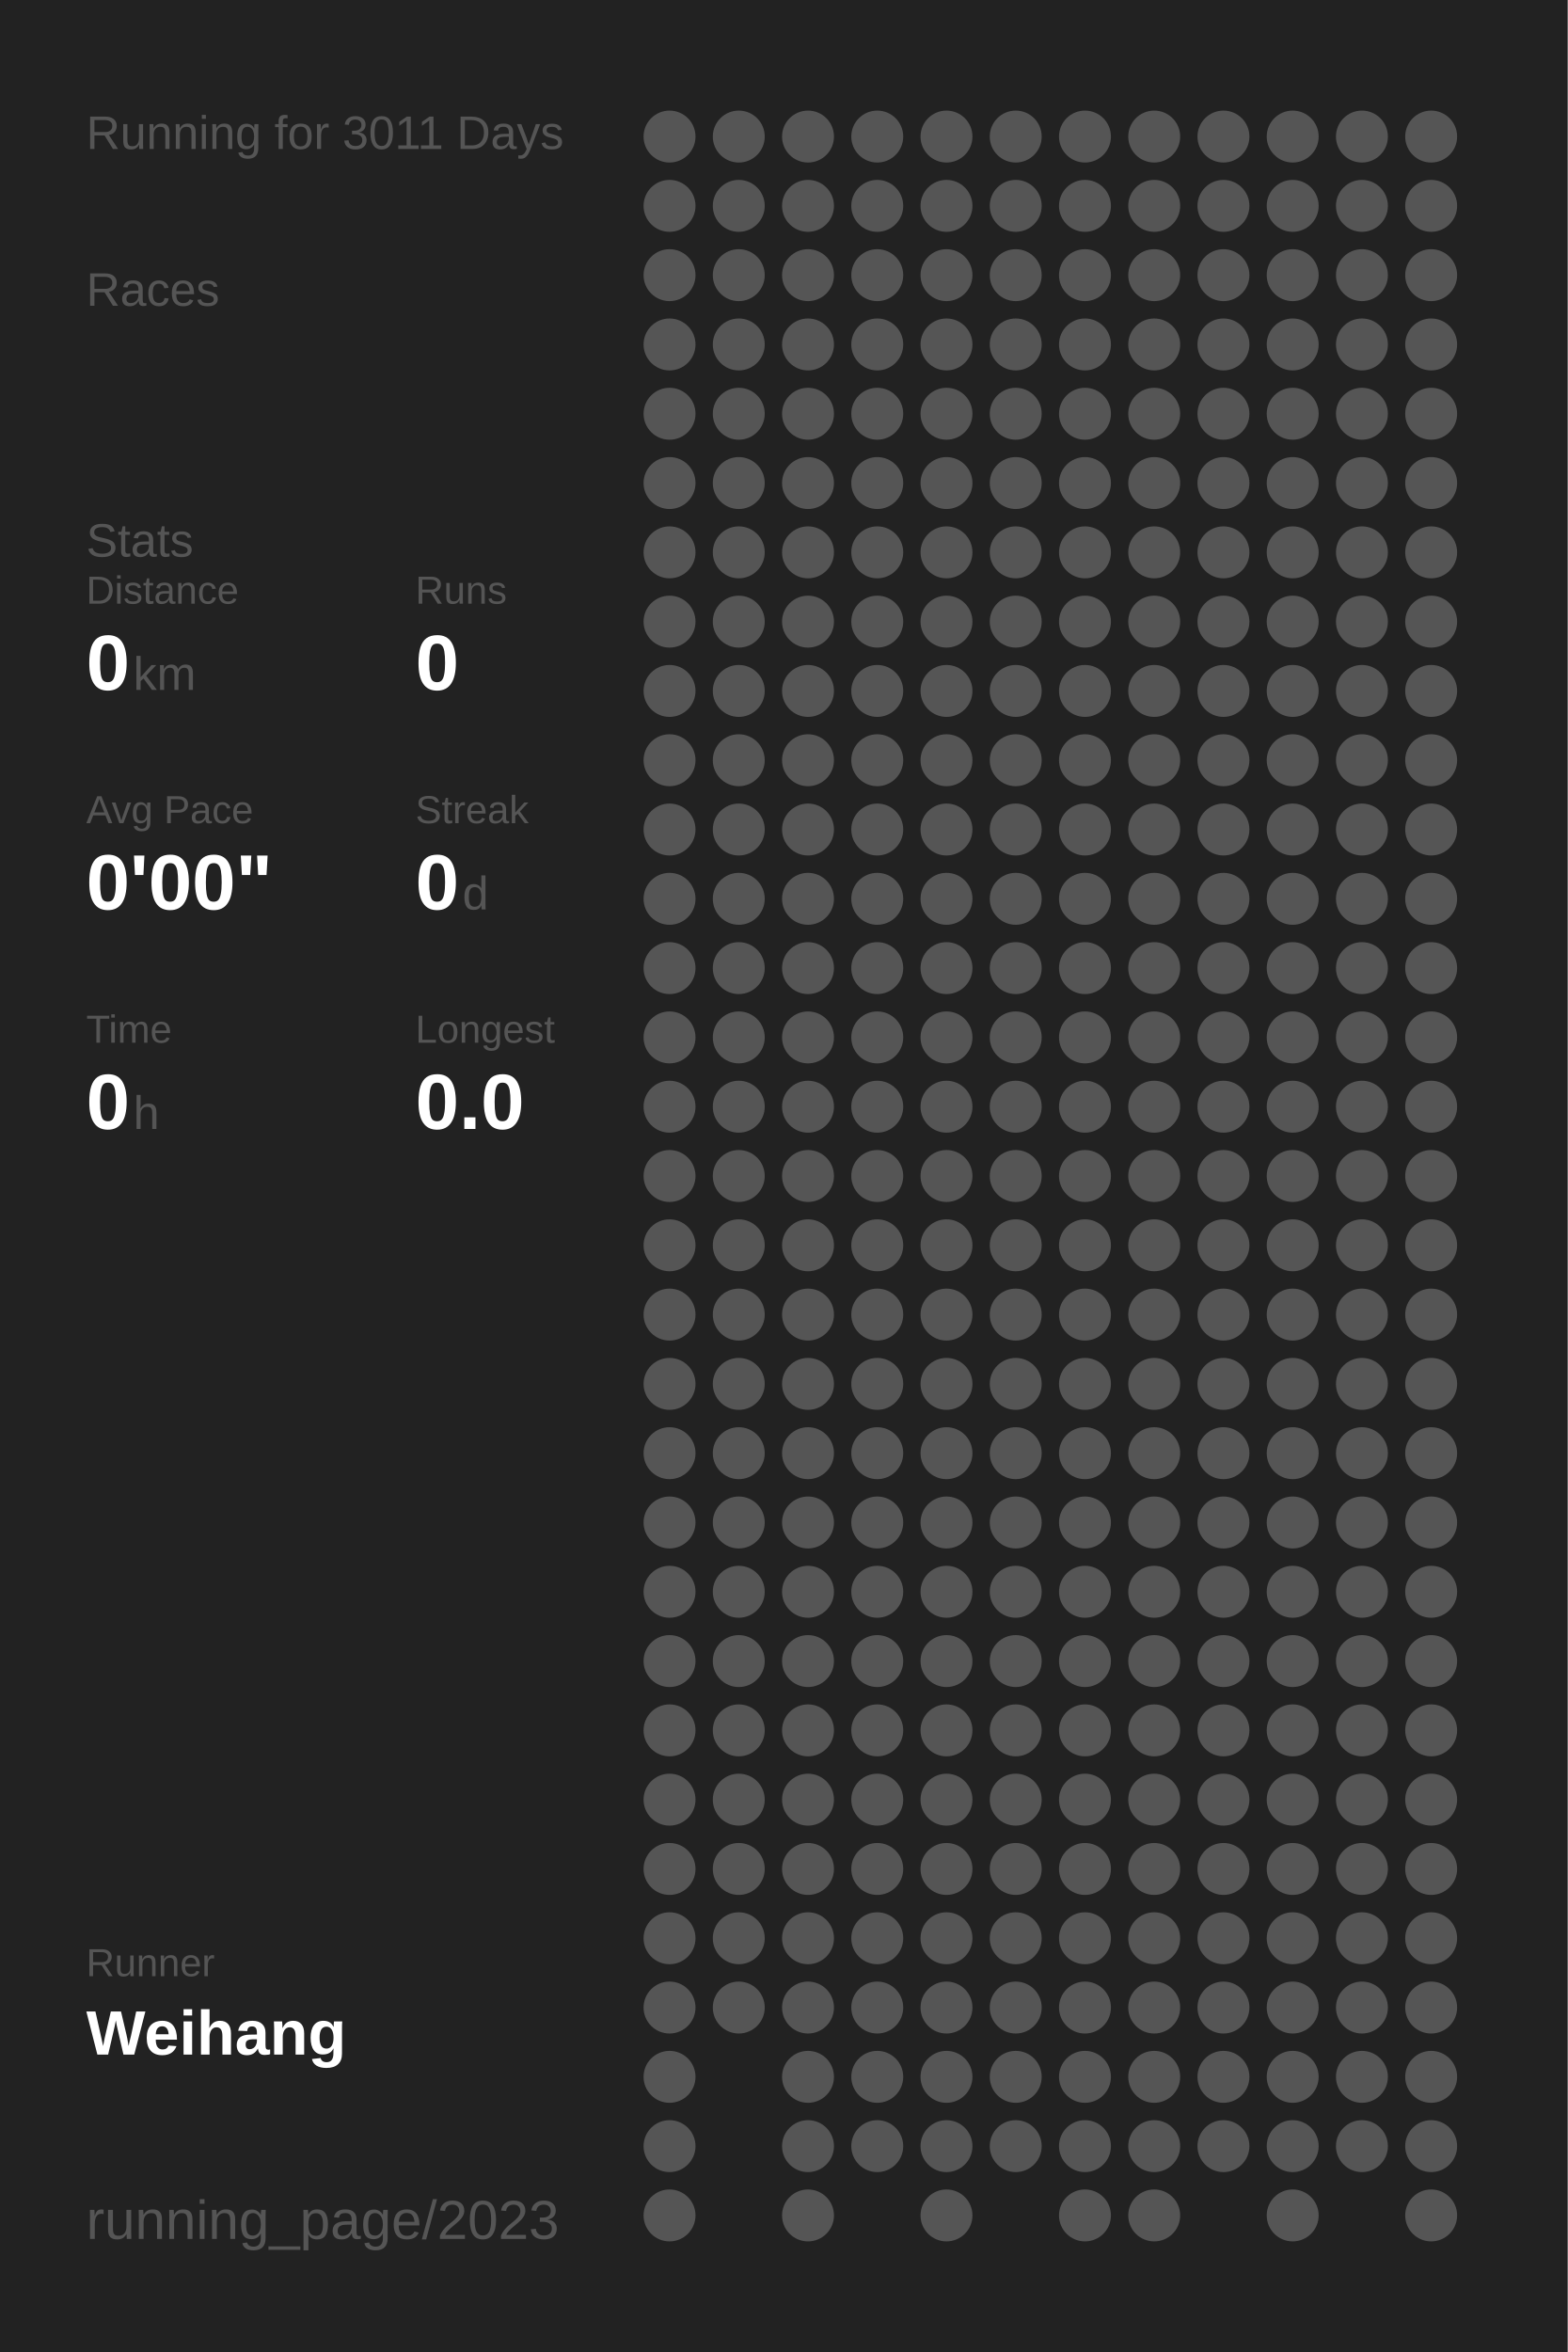
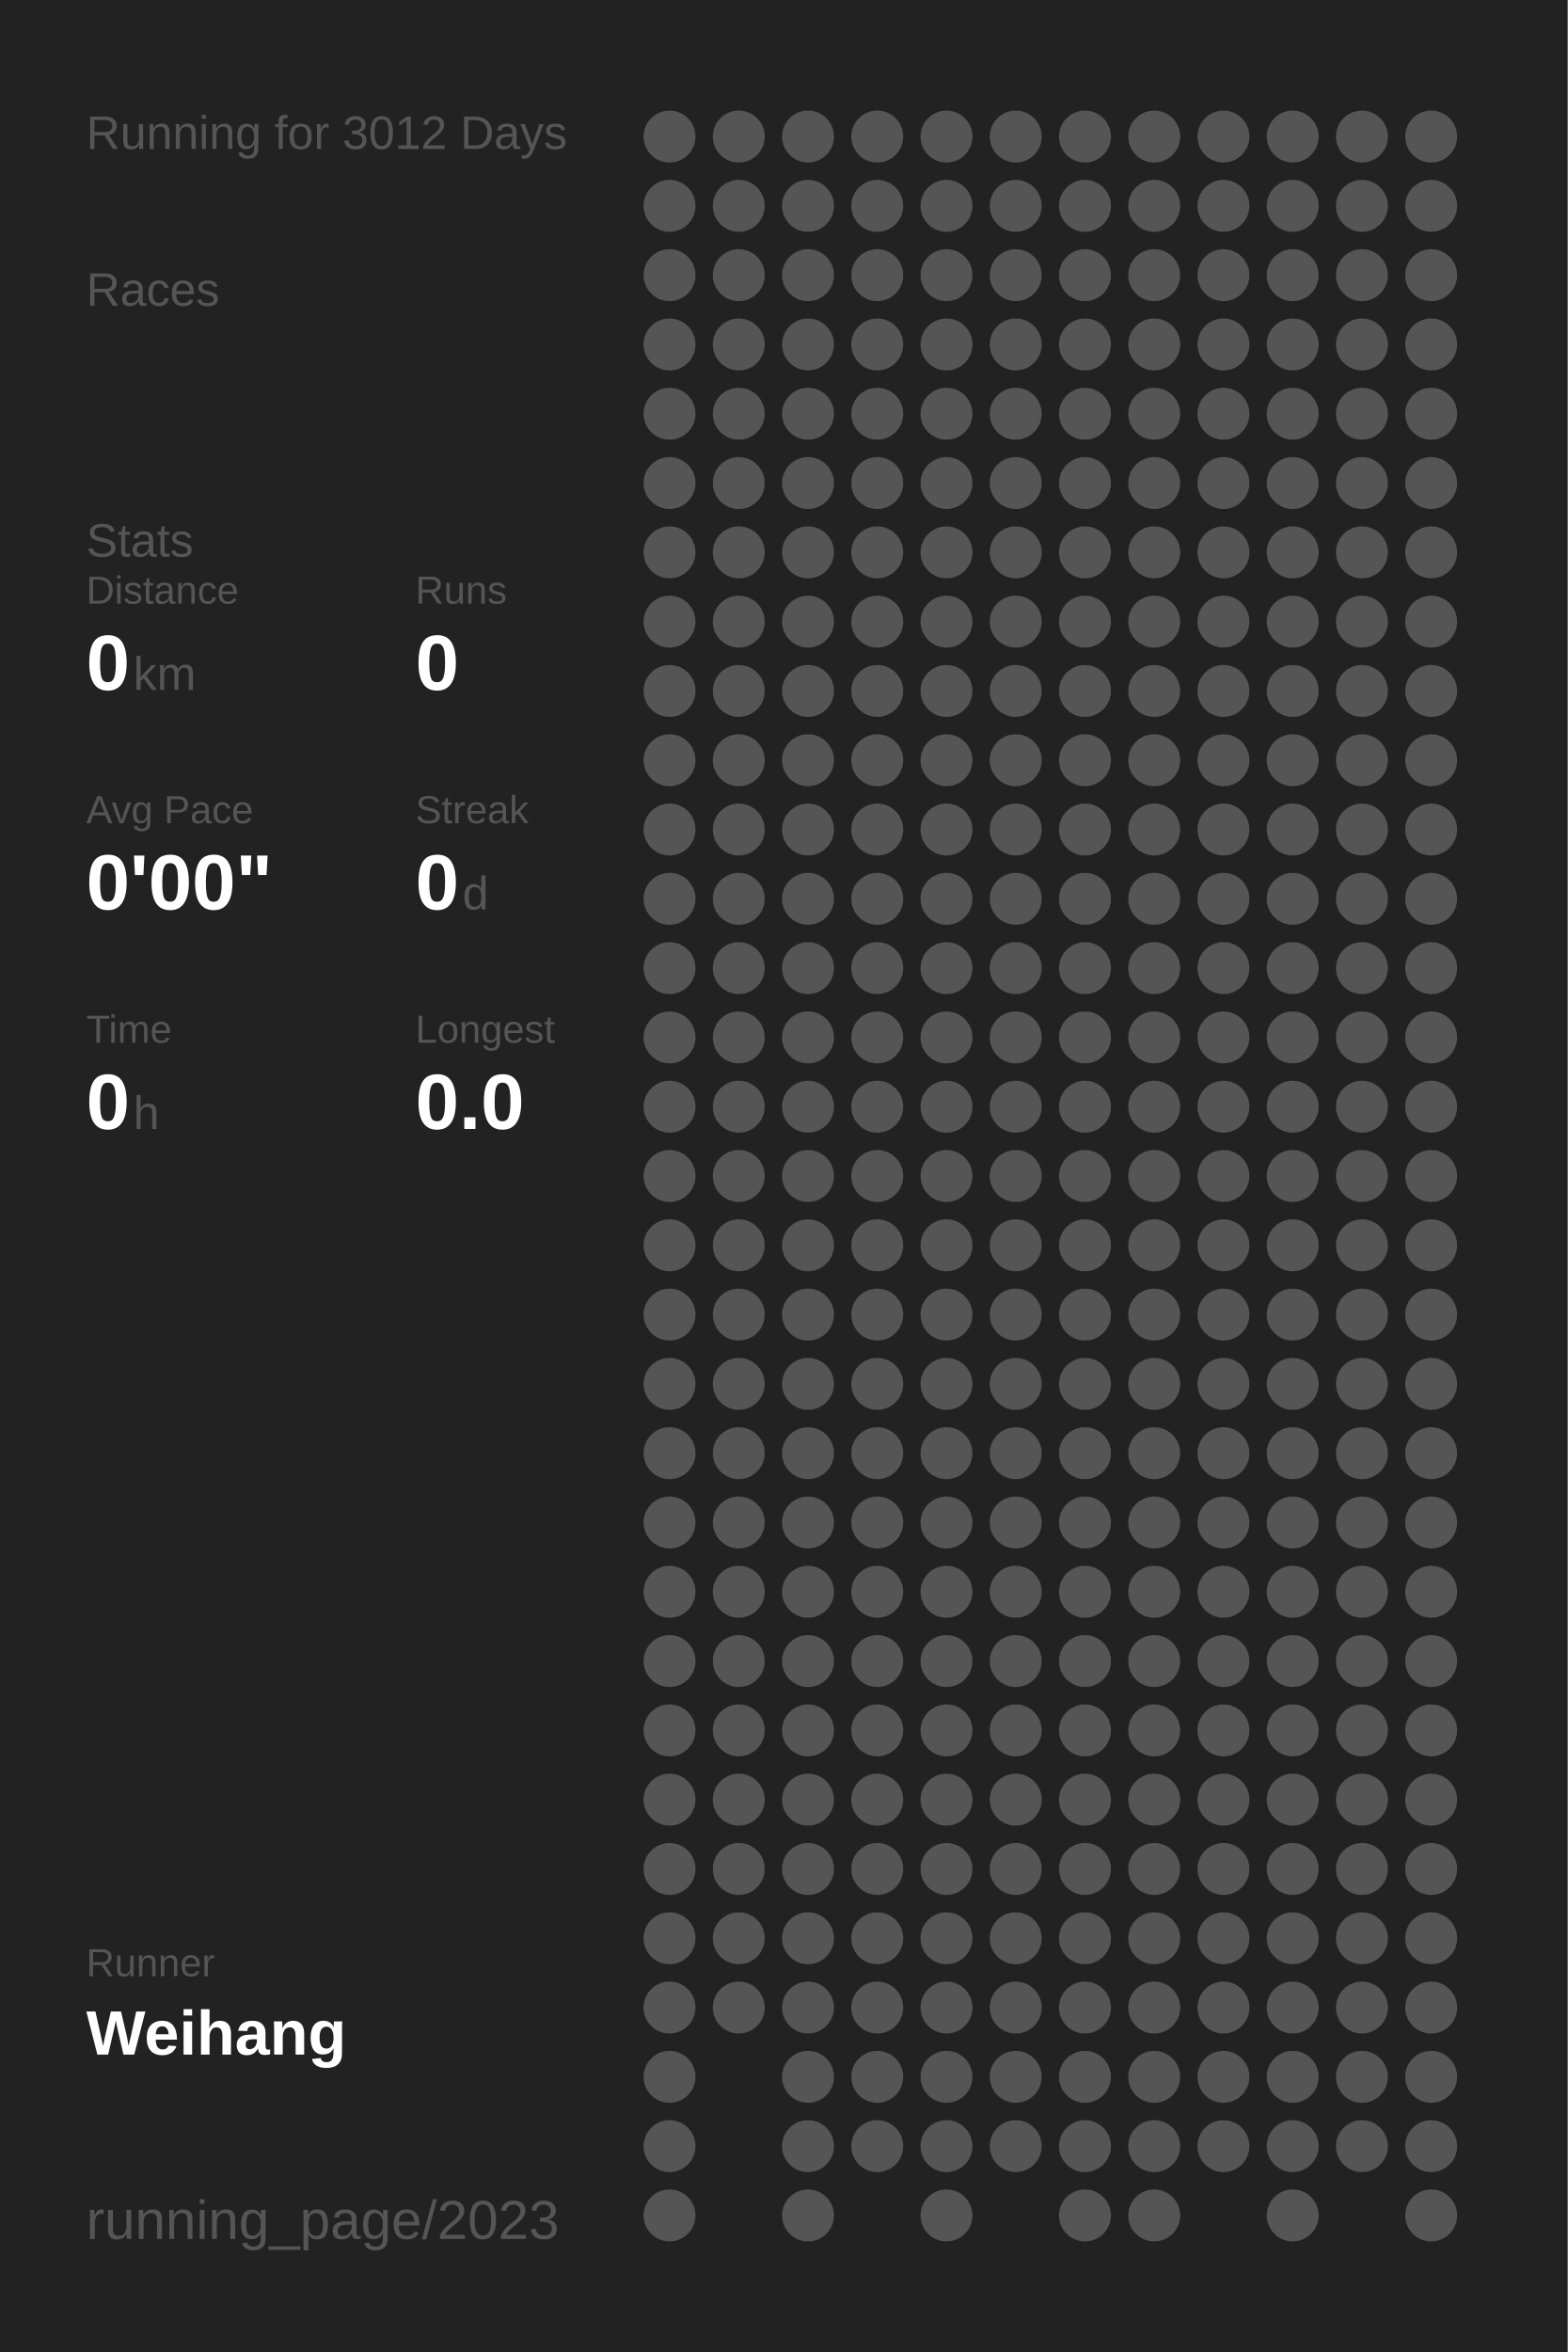
<svg xmlns="http://www.w3.org/2000/svg" baseProfile="full" height="300mm" version="1.1" viewBox="0,0,200,300" width="200mm">
  <defs />
  <rect fill="#222222" height="300" width="200" x="0" y="0" />
-   <text fill="#555555" style="font-size:6px; font-family:Arial;" x="11" y="19">Running for 3011 Days</text>
+   <text fill="#555555" style="font-size:6px; font-family:Arial;" x="11" y="19">Running for 3012 Days</text>
  <text fill="#555555" style="font-size:6px; font-family:Arial;" x="11" y="39">Races</text>
  <text fill="#555555" style="font-size:6px; font-family:Arial;" x="11" y="71">Stats</text>
  <text fill="#555555" style="font-size:5px; font-family:Arial;" x="11" y="77">Distance</text>
  <text fill="#FFFFFF" style="font-size:10px; font-family:Arial; font-weight:bold;" x="11" y="88">0</text>
  <text fill="#555555" style="font-size:6px; font-family:Arial;" x="17" y="88">km</text>
  <text fill="#555555" style="font-size:5px; font-family:Arial;" x="53" y="77">Runs</text>
  <text fill="#FFFFFF" style="font-size:10px; font-family:Arial; font-weight:bold;" x="53" y="88">0</text>
  <text fill="#555555" style="font-size:5px; font-family:Arial;" x="11" y="105">Avg Pace</text>
  <text fill="#FFFFFF" style="font-size:10px; font-family:Arial; font-weight:bold;" x="11" y="116">0'00"</text>
  <text fill="#555555" style="font-size:5px; font-family:Arial;" x="53" y="105">Streak</text>
  <text fill="#FFFFFF" style="font-size:10px; font-family:Arial; font-weight:bold;" x="53" y="116">0</text>
  <text fill="#555555" style="font-size:6px; font-family:Arial;" x="59" y="116">d</text>
  <text fill="#555555" style="font-size:5px; font-family:Arial;" x="11" y="133">Time</text>
  <text fill="#FFFFFF" style="font-size:10px; font-family:Arial; font-weight:bold;" x="11" y="144">0</text>
  <text fill="#555555" style="font-size:6px; font-family:Arial;" x="17" y="144">h</text>
  <text fill="#555555" style="font-size:5px; font-family:Arial;" x="53" y="133">Longest</text>
  <text fill="#FFFFFF" style="font-size:10px; font-family:Arial; font-weight:bold;" x="53" y="144">0.0</text>
  <text fill="#555555" style="font-size:5px; font-family:Arial;" x="11" y="252.065">Runner</text>
  <text fill="#FFFFFF" style="font-size:8px; font-family:Arial; font-weight:bold;" x="11" y="262.065">Weihang</text>
  <text fill="#555555" style="font-size:7px; font-family:Arial;" x="11" y="285.581">running_page/2023</text>
  <circle cx="85.417" cy="17.419" fill="#555555" r="3.312" />
  <circle cx="85.417" cy="26.258" fill="#555555" r="3.312" />
  <circle cx="85.417" cy="35.097" fill="#555555" r="3.312" />
  <circle cx="85.417" cy="43.935" fill="#555555" r="3.312" />
  <circle cx="85.417" cy="52.774" fill="#555555" r="3.312" />
  <circle cx="85.417" cy="61.613" fill="#555555" r="3.312" />
  <circle cx="85.417" cy="70.452" fill="#555555" r="3.312" />
  <circle cx="85.417" cy="79.29" fill="#555555" r="3.312" />
  <circle cx="85.417" cy="88.129" fill="#555555" r="3.312" />
  <circle cx="85.417" cy="96.968" fill="#555555" r="3.312" />
  <circle cx="85.417" cy="105.806" fill="#555555" r="3.312" />
  <circle cx="85.417" cy="114.645" fill="#555555" r="3.312" />
  <circle cx="85.417" cy="123.484" fill="#555555" r="3.312" />
  <circle cx="85.417" cy="132.323" fill="#555555" r="3.312" />
  <circle cx="85.417" cy="141.161" fill="#555555" r="3.312" />
  <circle cx="85.417" cy="150" fill="#555555" r="3.312" />
  <circle cx="85.417" cy="158.839" fill="#555555" r="3.312" />
  <circle cx="85.417" cy="167.677" fill="#555555" r="3.312" />
  <circle cx="85.417" cy="176.516" fill="#555555" r="3.312" />
  <circle cx="85.417" cy="185.355" fill="#555555" r="3.312" />
  <circle cx="85.417" cy="194.194" fill="#555555" r="3.312" />
  <circle cx="85.417" cy="203.032" fill="#555555" r="3.312" />
  <circle cx="85.417" cy="211.871" fill="#555555" r="3.312" />
  <circle cx="85.417" cy="220.71" fill="#555555" r="3.312" />
  <circle cx="85.417" cy="229.548" fill="#555555" r="3.312" />
  <circle cx="85.417" cy="238.387" fill="#555555" r="3.312" />
  <circle cx="85.417" cy="247.226" fill="#555555" r="3.312" />
  <circle cx="85.417" cy="256.065" fill="#555555" r="3.312" />
  <circle cx="85.417" cy="264.903" fill="#555555" r="3.312" />
  <circle cx="85.417" cy="273.742" fill="#555555" r="3.312" />
  <circle cx="85.417" cy="282.581" fill="#555555" r="3.312" />
  <circle cx="94.25" cy="17.419" fill="#555555" r="3.312" />
  <circle cx="94.25" cy="26.258" fill="#555555" r="3.312" />
  <circle cx="94.25" cy="35.097" fill="#555555" r="3.312" />
  <circle cx="94.25" cy="43.935" fill="#555555" r="3.312" />
  <circle cx="94.25" cy="52.774" fill="#555555" r="3.312" />
  <circle cx="94.25" cy="61.613" fill="#555555" r="3.312" />
  <circle cx="94.25" cy="70.452" fill="#555555" r="3.312" />
  <circle cx="94.25" cy="79.29" fill="#555555" r="3.312" />
  <circle cx="94.25" cy="88.129" fill="#555555" r="3.312" />
  <circle cx="94.25" cy="96.968" fill="#555555" r="3.312" />
  <circle cx="94.25" cy="105.806" fill="#555555" r="3.312" />
  <circle cx="94.25" cy="114.645" fill="#555555" r="3.312" />
  <circle cx="94.25" cy="123.484" fill="#555555" r="3.312" />
  <circle cx="94.25" cy="132.323" fill="#555555" r="3.312" />
  <circle cx="94.25" cy="141.161" fill="#555555" r="3.312" />
  <circle cx="94.25" cy="150" fill="#555555" r="3.312" />
  <circle cx="94.25" cy="158.839" fill="#555555" r="3.312" />
  <circle cx="94.25" cy="167.677" fill="#555555" r="3.312" />
  <circle cx="94.25" cy="176.516" fill="#555555" r="3.312" />
  <circle cx="94.25" cy="185.355" fill="#555555" r="3.312" />
  <circle cx="94.25" cy="194.194" fill="#555555" r="3.312" />
  <circle cx="94.25" cy="203.032" fill="#555555" r="3.312" />
  <circle cx="94.25" cy="211.871" fill="#555555" r="3.312" />
  <circle cx="94.25" cy="220.71" fill="#555555" r="3.312" />
  <circle cx="94.25" cy="229.548" fill="#555555" r="3.312" />
  <circle cx="94.25" cy="238.387" fill="#555555" r="3.312" />
  <circle cx="94.25" cy="247.226" fill="#555555" r="3.312" />
  <circle cx="94.25" cy="256.065" fill="#555555" r="3.312" />
  <circle cx="103.083" cy="17.419" fill="#555555" r="3.312" />
  <circle cx="103.083" cy="26.258" fill="#555555" r="3.312" />
  <circle cx="103.083" cy="35.097" fill="#555555" r="3.312" />
  <circle cx="103.083" cy="43.935" fill="#555555" r="3.312" />
  <circle cx="103.083" cy="52.774" fill="#555555" r="3.312" />
  <circle cx="103.083" cy="61.613" fill="#555555" r="3.312" />
  <circle cx="103.083" cy="70.452" fill="#555555" r="3.312" />
  <circle cx="103.083" cy="79.29" fill="#555555" r="3.312" />
  <circle cx="103.083" cy="88.129" fill="#555555" r="3.312" />
  <circle cx="103.083" cy="96.968" fill="#555555" r="3.312" />
  <circle cx="103.083" cy="105.806" fill="#555555" r="3.312" />
  <circle cx="103.083" cy="114.645" fill="#555555" r="3.312" />
  <circle cx="103.083" cy="123.484" fill="#555555" r="3.312" />
  <circle cx="103.083" cy="132.323" fill="#555555" r="3.312" />
  <circle cx="103.083" cy="141.161" fill="#555555" r="3.312" />
  <circle cx="103.083" cy="150" fill="#555555" r="3.312" />
  <circle cx="103.083" cy="158.839" fill="#555555" r="3.312" />
  <circle cx="103.083" cy="167.677" fill="#555555" r="3.312" />
  <circle cx="103.083" cy="176.516" fill="#555555" r="3.312" />
  <circle cx="103.083" cy="185.355" fill="#555555" r="3.312" />
  <circle cx="103.083" cy="194.194" fill="#555555" r="3.312" />
  <circle cx="103.083" cy="203.032" fill="#555555" r="3.312" />
  <circle cx="103.083" cy="211.871" fill="#555555" r="3.312" />
  <circle cx="103.083" cy="220.71" fill="#555555" r="3.312" />
  <circle cx="103.083" cy="229.548" fill="#555555" r="3.312" />
  <circle cx="103.083" cy="238.387" fill="#555555" r="3.312" />
  <circle cx="103.083" cy="247.226" fill="#555555" r="3.312" />
  <circle cx="103.083" cy="256.065" fill="#555555" r="3.312" />
  <circle cx="103.083" cy="264.903" fill="#555555" r="3.312" />
  <circle cx="103.083" cy="273.742" fill="#555555" r="3.312" />
  <circle cx="103.083" cy="282.581" fill="#555555" r="3.312" />
  <circle cx="111.917" cy="17.419" fill="#555555" r="3.312" />
  <circle cx="111.917" cy="26.258" fill="#555555" r="3.312" />
  <circle cx="111.917" cy="35.097" fill="#555555" r="3.312" />
  <circle cx="111.917" cy="43.935" fill="#555555" r="3.312" />
  <circle cx="111.917" cy="52.774" fill="#555555" r="3.312" />
  <circle cx="111.917" cy="61.613" fill="#555555" r="3.312" />
  <circle cx="111.917" cy="70.452" fill="#555555" r="3.312" />
  <circle cx="111.917" cy="79.29" fill="#555555" r="3.312" />
  <circle cx="111.917" cy="88.129" fill="#555555" r="3.312" />
  <circle cx="111.917" cy="96.968" fill="#555555" r="3.312" />
  <circle cx="111.917" cy="105.806" fill="#555555" r="3.312" />
  <circle cx="111.917" cy="114.645" fill="#555555" r="3.312" />
  <circle cx="111.917" cy="123.484" fill="#555555" r="3.312" />
  <circle cx="111.917" cy="132.323" fill="#555555" r="3.312" />
  <circle cx="111.917" cy="141.161" fill="#555555" r="3.312" />
  <circle cx="111.917" cy="150" fill="#555555" r="3.312" />
  <circle cx="111.917" cy="158.839" fill="#555555" r="3.312" />
  <circle cx="111.917" cy="167.677" fill="#555555" r="3.312" />
  <circle cx="111.917" cy="176.516" fill="#555555" r="3.312" />
  <circle cx="111.917" cy="185.355" fill="#555555" r="3.312" />
  <circle cx="111.917" cy="194.194" fill="#555555" r="3.312" />
  <circle cx="111.917" cy="203.032" fill="#555555" r="3.312" />
  <circle cx="111.917" cy="211.871" fill="#555555" r="3.312" />
  <circle cx="111.917" cy="220.71" fill="#555555" r="3.312" />
  <circle cx="111.917" cy="229.548" fill="#555555" r="3.312" />
  <circle cx="111.917" cy="238.387" fill="#555555" r="3.312" />
  <circle cx="111.917" cy="247.226" fill="#555555" r="3.312" />
  <circle cx="111.917" cy="256.065" fill="#555555" r="3.312" />
  <circle cx="111.917" cy="264.903" fill="#555555" r="3.312" />
  <circle cx="111.917" cy="273.742" fill="#555555" r="3.312" />
  <circle cx="120.75" cy="17.419" fill="#555555" r="3.312" />
  <circle cx="120.75" cy="26.258" fill="#555555" r="3.312" />
  <circle cx="120.75" cy="35.097" fill="#555555" r="3.312" />
  <circle cx="120.75" cy="43.935" fill="#555555" r="3.312" />
  <circle cx="120.75" cy="52.774" fill="#555555" r="3.312" />
  <circle cx="120.75" cy="61.613" fill="#555555" r="3.312" />
  <circle cx="120.75" cy="70.452" fill="#555555" r="3.312" />
  <circle cx="120.75" cy="79.29" fill="#555555" r="3.312" />
  <circle cx="120.75" cy="88.129" fill="#555555" r="3.312" />
  <circle cx="120.75" cy="96.968" fill="#555555" r="3.312" />
  <circle cx="120.75" cy="105.806" fill="#555555" r="3.312" />
  <circle cx="120.75" cy="114.645" fill="#555555" r="3.312" />
  <circle cx="120.75" cy="123.484" fill="#555555" r="3.312" />
  <circle cx="120.75" cy="132.323" fill="#555555" r="3.312" />
  <circle cx="120.75" cy="141.161" fill="#555555" r="3.312" />
  <circle cx="120.75" cy="150" fill="#555555" r="3.312" />
  <circle cx="120.75" cy="158.839" fill="#555555" r="3.312" />
  <circle cx="120.75" cy="167.677" fill="#555555" r="3.312" />
  <circle cx="120.75" cy="176.516" fill="#555555" r="3.312" />
  <circle cx="120.75" cy="185.355" fill="#555555" r="3.312" />
  <circle cx="120.75" cy="194.194" fill="#555555" r="3.312" />
  <circle cx="120.75" cy="203.032" fill="#555555" r="3.312" />
  <circle cx="120.75" cy="211.871" fill="#555555" r="3.312" />
  <circle cx="120.75" cy="220.71" fill="#555555" r="3.312" />
  <circle cx="120.75" cy="229.548" fill="#555555" r="3.312" />
  <circle cx="120.75" cy="238.387" fill="#555555" r="3.312" />
  <circle cx="120.75" cy="247.226" fill="#555555" r="3.312" />
  <circle cx="120.75" cy="256.065" fill="#555555" r="3.312" />
  <circle cx="120.75" cy="264.903" fill="#555555" r="3.312" />
  <circle cx="120.75" cy="273.742" fill="#555555" r="3.312" />
  <circle cx="120.75" cy="282.581" fill="#555555" r="3.312" />
  <circle cx="129.583" cy="17.419" fill="#555555" r="3.312" />
  <circle cx="129.583" cy="26.258" fill="#555555" r="3.312" />
  <circle cx="129.583" cy="35.097" fill="#555555" r="3.312" />
  <circle cx="129.583" cy="43.935" fill="#555555" r="3.312" />
  <circle cx="129.583" cy="52.774" fill="#555555" r="3.312" />
  <circle cx="129.583" cy="61.613" fill="#555555" r="3.312" />
  <circle cx="129.583" cy="70.452" fill="#555555" r="3.312" />
  <circle cx="129.583" cy="79.29" fill="#555555" r="3.312" />
  <circle cx="129.583" cy="88.129" fill="#555555" r="3.312" />
  <circle cx="129.583" cy="96.968" fill="#555555" r="3.312" />
  <circle cx="129.583" cy="105.806" fill="#555555" r="3.312" />
  <circle cx="129.583" cy="114.645" fill="#555555" r="3.312" />
  <circle cx="129.583" cy="123.484" fill="#555555" r="3.312" />
  <circle cx="129.583" cy="132.323" fill="#555555" r="3.312" />
  <circle cx="129.583" cy="141.161" fill="#555555" r="3.312" />
  <circle cx="129.583" cy="150" fill="#555555" r="3.312" />
  <circle cx="129.583" cy="158.839" fill="#555555" r="3.312" />
  <circle cx="129.583" cy="167.677" fill="#555555" r="3.312" />
  <circle cx="129.583" cy="176.516" fill="#555555" r="3.312" />
  <circle cx="129.583" cy="185.355" fill="#555555" r="3.312" />
  <circle cx="129.583" cy="194.194" fill="#555555" r="3.312" />
  <circle cx="129.583" cy="203.032" fill="#555555" r="3.312" />
  <circle cx="129.583" cy="211.871" fill="#555555" r="3.312" />
  <circle cx="129.583" cy="220.71" fill="#555555" r="3.312" />
  <circle cx="129.583" cy="229.548" fill="#555555" r="3.312" />
  <circle cx="129.583" cy="238.387" fill="#555555" r="3.312" />
  <circle cx="129.583" cy="247.226" fill="#555555" r="3.312" />
  <circle cx="129.583" cy="256.065" fill="#555555" r="3.312" />
  <circle cx="129.583" cy="264.903" fill="#555555" r="3.312" />
  <circle cx="129.583" cy="273.742" fill="#555555" r="3.312" />
  <circle cx="138.417" cy="17.419" fill="#555555" r="3.312" />
  <circle cx="138.417" cy="26.258" fill="#555555" r="3.312" />
  <circle cx="138.417" cy="35.097" fill="#555555" r="3.312" />
  <circle cx="138.417" cy="43.935" fill="#555555" r="3.312" />
  <circle cx="138.417" cy="52.774" fill="#555555" r="3.312" />
  <circle cx="138.417" cy="61.613" fill="#555555" r="3.312" />
  <circle cx="138.417" cy="70.452" fill="#555555" r="3.312" />
  <circle cx="138.417" cy="79.29" fill="#555555" r="3.312" />
  <circle cx="138.417" cy="88.129" fill="#555555" r="3.312" />
  <circle cx="138.417" cy="96.968" fill="#555555" r="3.312" />
  <circle cx="138.417" cy="105.806" fill="#555555" r="3.312" />
  <circle cx="138.417" cy="114.645" fill="#555555" r="3.312" />
  <circle cx="138.417" cy="123.484" fill="#555555" r="3.312" />
  <circle cx="138.417" cy="132.323" fill="#555555" r="3.312" />
  <circle cx="138.417" cy="141.161" fill="#555555" r="3.312" />
  <circle cx="138.417" cy="150" fill="#555555" r="3.312" />
  <circle cx="138.417" cy="158.839" fill="#555555" r="3.312" />
  <circle cx="138.417" cy="167.677" fill="#555555" r="3.312" />
  <circle cx="138.417" cy="176.516" fill="#555555" r="3.312" />
  <circle cx="138.417" cy="185.355" fill="#555555" r="3.312" />
  <circle cx="138.417" cy="194.194" fill="#555555" r="3.312" />
  <circle cx="138.417" cy="203.032" fill="#555555" r="3.312" />
  <circle cx="138.417" cy="211.871" fill="#555555" r="3.312" />
  <circle cx="138.417" cy="220.71" fill="#555555" r="3.312" />
  <circle cx="138.417" cy="229.548" fill="#555555" r="3.312" />
  <circle cx="138.417" cy="238.387" fill="#555555" r="3.312" />
  <circle cx="138.417" cy="247.226" fill="#555555" r="3.312" />
  <circle cx="138.417" cy="256.065" fill="#555555" r="3.312" />
  <circle cx="138.417" cy="264.903" fill="#555555" r="3.312" />
  <circle cx="138.417" cy="273.742" fill="#555555" r="3.312" />
  <circle cx="138.417" cy="282.581" fill="#555555" r="3.312" />
  <circle cx="147.25" cy="17.419" fill="#555555" r="3.312" />
  <circle cx="147.25" cy="26.258" fill="#555555" r="3.312" />
  <circle cx="147.25" cy="35.097" fill="#555555" r="3.312" />
  <circle cx="147.25" cy="43.935" fill="#555555" r="3.312" />
  <circle cx="147.25" cy="52.774" fill="#555555" r="3.312" />
  <circle cx="147.25" cy="61.613" fill="#555555" r="3.312" />
  <circle cx="147.25" cy="70.452" fill="#555555" r="3.312" />
  <circle cx="147.25" cy="79.29" fill="#555555" r="3.312" />
  <circle cx="147.25" cy="88.129" fill="#555555" r="3.312" />
  <circle cx="147.25" cy="96.968" fill="#555555" r="3.312" />
  <circle cx="147.25" cy="105.806" fill="#555555" r="3.312" />
  <circle cx="147.25" cy="114.645" fill="#555555" r="3.312" />
  <circle cx="147.25" cy="123.484" fill="#555555" r="3.312" />
  <circle cx="147.25" cy="132.323" fill="#555555" r="3.312" />
  <circle cx="147.25" cy="141.161" fill="#555555" r="3.312" />
  <circle cx="147.25" cy="150" fill="#555555" r="3.312" />
  <circle cx="147.25" cy="158.839" fill="#555555" r="3.312" />
  <circle cx="147.25" cy="167.677" fill="#555555" r="3.312" />
  <circle cx="147.25" cy="176.516" fill="#555555" r="3.312" />
  <circle cx="147.25" cy="185.355" fill="#555555" r="3.312" />
  <circle cx="147.25" cy="194.194" fill="#555555" r="3.312" />
  <circle cx="147.25" cy="203.032" fill="#555555" r="3.312" />
  <circle cx="147.25" cy="211.871" fill="#555555" r="3.312" />
  <circle cx="147.25" cy="220.71" fill="#555555" r="3.312" />
  <circle cx="147.25" cy="229.548" fill="#555555" r="3.312" />
  <circle cx="147.25" cy="238.387" fill="#555555" r="3.312" />
  <circle cx="147.25" cy="247.226" fill="#555555" r="3.312" />
  <circle cx="147.25" cy="256.065" fill="#555555" r="3.312" />
  <circle cx="147.25" cy="264.903" fill="#555555" r="3.312" />
  <circle cx="147.25" cy="273.742" fill="#555555" r="3.312" />
  <circle cx="147.25" cy="282.581" fill="#555555" r="3.312" />
  <circle cx="156.083" cy="17.419" fill="#555555" r="3.312" />
  <circle cx="156.083" cy="26.258" fill="#555555" r="3.312" />
  <circle cx="156.083" cy="35.097" fill="#555555" r="3.312" />
  <circle cx="156.083" cy="43.935" fill="#555555" r="3.312" />
  <circle cx="156.083" cy="52.774" fill="#555555" r="3.312" />
  <circle cx="156.083" cy="61.613" fill="#555555" r="3.312" />
  <circle cx="156.083" cy="70.452" fill="#555555" r="3.312" />
  <circle cx="156.083" cy="79.29" fill="#555555" r="3.312" />
  <circle cx="156.083" cy="88.129" fill="#555555" r="3.312" />
  <circle cx="156.083" cy="96.968" fill="#555555" r="3.312" />
  <circle cx="156.083" cy="105.806" fill="#555555" r="3.312" />
  <circle cx="156.083" cy="114.645" fill="#555555" r="3.312" />
  <circle cx="156.083" cy="123.484" fill="#555555" r="3.312" />
  <circle cx="156.083" cy="132.323" fill="#555555" r="3.312" />
  <circle cx="156.083" cy="141.161" fill="#555555" r="3.312" />
  <circle cx="156.083" cy="150" fill="#555555" r="3.312" />
  <circle cx="156.083" cy="158.839" fill="#555555" r="3.312" />
  <circle cx="156.083" cy="167.677" fill="#555555" r="3.312" />
  <circle cx="156.083" cy="176.516" fill="#555555" r="3.312" />
  <circle cx="156.083" cy="185.355" fill="#555555" r="3.312" />
  <circle cx="156.083" cy="194.194" fill="#555555" r="3.312" />
  <circle cx="156.083" cy="203.032" fill="#555555" r="3.312" />
  <circle cx="156.083" cy="211.871" fill="#555555" r="3.312" />
  <circle cx="156.083" cy="220.71" fill="#555555" r="3.312" />
  <circle cx="156.083" cy="229.548" fill="#555555" r="3.312" />
  <circle cx="156.083" cy="238.387" fill="#555555" r="3.312" />
  <circle cx="156.083" cy="247.226" fill="#555555" r="3.312" />
  <circle cx="156.083" cy="256.065" fill="#555555" r="3.312" />
  <circle cx="156.083" cy="264.903" fill="#555555" r="3.312" />
  <circle cx="156.083" cy="273.742" fill="#555555" r="3.312" />
  <circle cx="164.917" cy="17.419" fill="#555555" r="3.312" />
  <circle cx="164.917" cy="26.258" fill="#555555" r="3.312" />
  <circle cx="164.917" cy="35.097" fill="#555555" r="3.312" />
  <circle cx="164.917" cy="43.935" fill="#555555" r="3.312" />
  <circle cx="164.917" cy="52.774" fill="#555555" r="3.312" />
  <circle cx="164.917" cy="61.613" fill="#555555" r="3.312" />
  <circle cx="164.917" cy="70.452" fill="#555555" r="3.312" />
  <circle cx="164.917" cy="79.29" fill="#555555" r="3.312" />
  <circle cx="164.917" cy="88.129" fill="#555555" r="3.312" />
  <circle cx="164.917" cy="96.968" fill="#555555" r="3.312" />
  <circle cx="164.917" cy="105.806" fill="#555555" r="3.312" />
  <circle cx="164.917" cy="114.645" fill="#555555" r="3.312" />
  <circle cx="164.917" cy="123.484" fill="#555555" r="3.312" />
  <circle cx="164.917" cy="132.323" fill="#555555" r="3.312" />
  <circle cx="164.917" cy="141.161" fill="#555555" r="3.312" />
  <circle cx="164.917" cy="150" fill="#555555" r="3.312" />
  <circle cx="164.917" cy="158.839" fill="#555555" r="3.312" />
  <circle cx="164.917" cy="167.677" fill="#555555" r="3.312" />
  <circle cx="164.917" cy="176.516" fill="#555555" r="3.312" />
  <circle cx="164.917" cy="185.355" fill="#555555" r="3.312" />
  <circle cx="164.917" cy="194.194" fill="#555555" r="3.312" />
  <circle cx="164.917" cy="203.032" fill="#555555" r="3.312" />
  <circle cx="164.917" cy="211.871" fill="#555555" r="3.312" />
  <circle cx="164.917" cy="220.71" fill="#555555" r="3.312" />
  <circle cx="164.917" cy="229.548" fill="#555555" r="3.312" />
  <circle cx="164.917" cy="238.387" fill="#555555" r="3.312" />
  <circle cx="164.917" cy="247.226" fill="#555555" r="3.312" />
  <circle cx="164.917" cy="256.065" fill="#555555" r="3.312" />
  <circle cx="164.917" cy="264.903" fill="#555555" r="3.312" />
  <circle cx="164.917" cy="273.742" fill="#555555" r="3.312" />
  <circle cx="164.917" cy="282.581" fill="#555555" r="3.312" />
  <circle cx="173.75" cy="17.419" fill="#555555" r="3.312" />
  <circle cx="173.75" cy="26.258" fill="#555555" r="3.312" />
  <circle cx="173.75" cy="35.097" fill="#555555" r="3.312" />
  <circle cx="173.75" cy="43.935" fill="#555555" r="3.312" />
  <circle cx="173.75" cy="52.774" fill="#555555" r="3.312" />
  <circle cx="173.75" cy="61.613" fill="#555555" r="3.312" />
  <circle cx="173.75" cy="70.452" fill="#555555" r="3.312" />
  <circle cx="173.75" cy="79.29" fill="#555555" r="3.312" />
  <circle cx="173.75" cy="88.129" fill="#555555" r="3.312" />
  <circle cx="173.75" cy="96.968" fill="#555555" r="3.312" />
  <circle cx="173.75" cy="105.806" fill="#555555" r="3.312" />
  <circle cx="173.75" cy="114.645" fill="#555555" r="3.312" />
  <circle cx="173.75" cy="123.484" fill="#555555" r="3.312" />
  <circle cx="173.75" cy="132.323" fill="#555555" r="3.312" />
  <circle cx="173.75" cy="141.161" fill="#555555" r="3.312" />
  <circle cx="173.75" cy="150" fill="#555555" r="3.312" />
  <circle cx="173.75" cy="158.839" fill="#555555" r="3.312" />
  <circle cx="173.75" cy="167.677" fill="#555555" r="3.312" />
  <circle cx="173.75" cy="176.516" fill="#555555" r="3.312" />
  <circle cx="173.75" cy="185.355" fill="#555555" r="3.312" />
  <circle cx="173.75" cy="194.194" fill="#555555" r="3.312" />
  <circle cx="173.75" cy="203.032" fill="#555555" r="3.312" />
  <circle cx="173.75" cy="211.871" fill="#555555" r="3.312" />
  <circle cx="173.75" cy="220.71" fill="#555555" r="3.312" />
  <circle cx="173.75" cy="229.548" fill="#555555" r="3.312" />
  <circle cx="173.75" cy="238.387" fill="#555555" r="3.312" />
  <circle cx="173.75" cy="247.226" fill="#555555" r="3.312" />
  <circle cx="173.75" cy="256.065" fill="#555555" r="3.312" />
  <circle cx="173.75" cy="264.903" fill="#555555" r="3.312" />
  <circle cx="173.75" cy="273.742" fill="#555555" r="3.312" />
  <circle cx="182.583" cy="17.419" fill="#555555" r="3.312" />
  <circle cx="182.583" cy="26.258" fill="#555555" r="3.312" />
  <circle cx="182.583" cy="35.097" fill="#555555" r="3.312" />
  <circle cx="182.583" cy="43.935" fill="#555555" r="3.312" />
  <circle cx="182.583" cy="52.774" fill="#555555" r="3.312" />
  <circle cx="182.583" cy="61.613" fill="#555555" r="3.312" />
  <circle cx="182.583" cy="70.452" fill="#555555" r="3.312" />
  <circle cx="182.583" cy="79.29" fill="#555555" r="3.312" />
  <circle cx="182.583" cy="88.129" fill="#555555" r="3.312" />
  <circle cx="182.583" cy="96.968" fill="#555555" r="3.312" />
  <circle cx="182.583" cy="105.806" fill="#555555" r="3.312" />
  <circle cx="182.583" cy="114.645" fill="#555555" r="3.312" />
  <circle cx="182.583" cy="123.484" fill="#555555" r="3.312" />
  <circle cx="182.583" cy="132.323" fill="#555555" r="3.312" />
  <circle cx="182.583" cy="141.161" fill="#555555" r="3.312" />
  <circle cx="182.583" cy="150" fill="#555555" r="3.312" />
  <circle cx="182.583" cy="158.839" fill="#555555" r="3.312" />
  <circle cx="182.583" cy="167.677" fill="#555555" r="3.312" />
  <circle cx="182.583" cy="176.516" fill="#555555" r="3.312" />
  <circle cx="182.583" cy="185.355" fill="#555555" r="3.312" />
  <circle cx="182.583" cy="194.194" fill="#555555" r="3.312" />
  <circle cx="182.583" cy="203.032" fill="#555555" r="3.312" />
  <circle cx="182.583" cy="211.871" fill="#555555" r="3.312" />
  <circle cx="182.583" cy="220.71" fill="#555555" r="3.312" />
  <circle cx="182.583" cy="229.548" fill="#555555" r="3.312" />
  <circle cx="182.583" cy="238.387" fill="#555555" r="3.312" />
  <circle cx="182.583" cy="247.226" fill="#555555" r="3.312" />
  <circle cx="182.583" cy="256.065" fill="#555555" r="3.312" />
  <circle cx="182.583" cy="264.903" fill="#555555" r="3.312" />
  <circle cx="182.583" cy="273.742" fill="#555555" r="3.312" />
  <circle cx="182.583" cy="282.581" fill="#555555" r="3.312" />
</svg>
